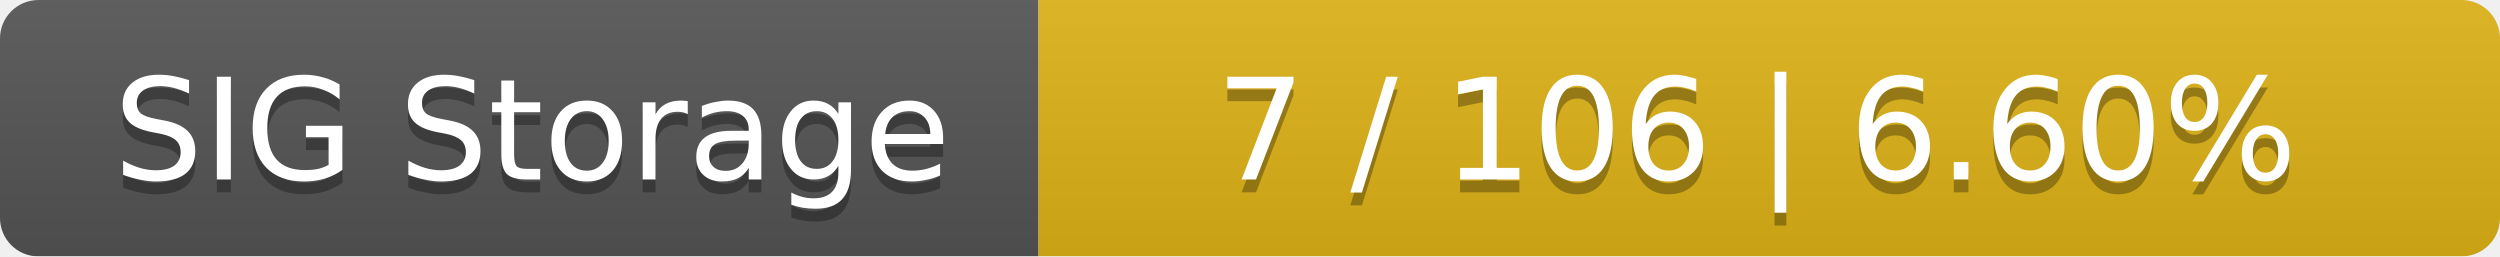
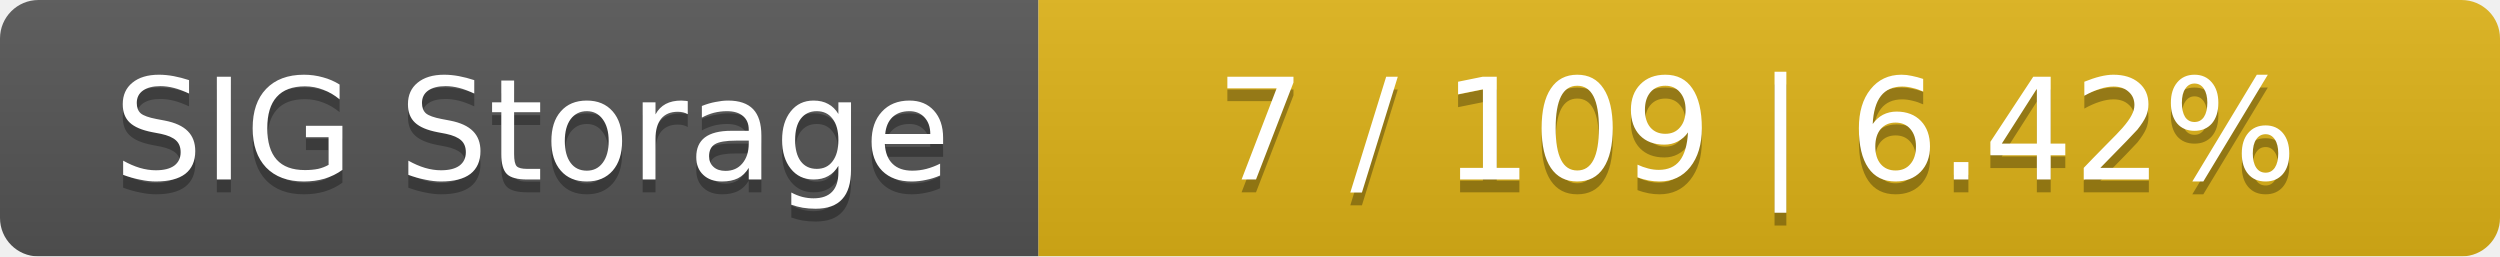
<svg xmlns="http://www.w3.org/2000/svg" width="195" height="20">
  <linearGradient id="smooth" x2="0" y2="100%">
    <stop offset="0" stop-color="#bbb" stop-opacity=".1" />
    <stop offset="1" stop-opacity=".1" />
  </linearGradient>
  <mask id="round">
    <rect width="195" height="20" rx="3" fill="#fff" />
  </mask>
  <g mask="url(#round)">
    <rect width="81" height="20" fill="#555" />
    <rect x="81" width="114" height="20" fill="#dfb317" />
    <rect width="195" height="20" fill="url(#smooth)" />
  </g>
  <g fill="#fff" text-anchor="middle" font-family="DejaVu Sans,Verdana,Geneva,sans-serif" font-size="11">
    <text x="41.5" y="15" fill="#010101" fill-opacity=".3">SIG Storage</text>
    <text x="41.5" y="14">SIG Storage</text>
-     <text x="137" y="15" fill="#010101" fill-opacity=".3">7 / 106    |    6.60%</text>
-     <text x="137" y="14">7 / 106    |    6.60%</text>
+     <text x="137" y="15" fill="#010101" fill-opacity=".3">7 / 109    |    6.42%</text>
+     <text x="137" y="14">7 / 109    |    6.42%</text>
  </g>
</svg>
